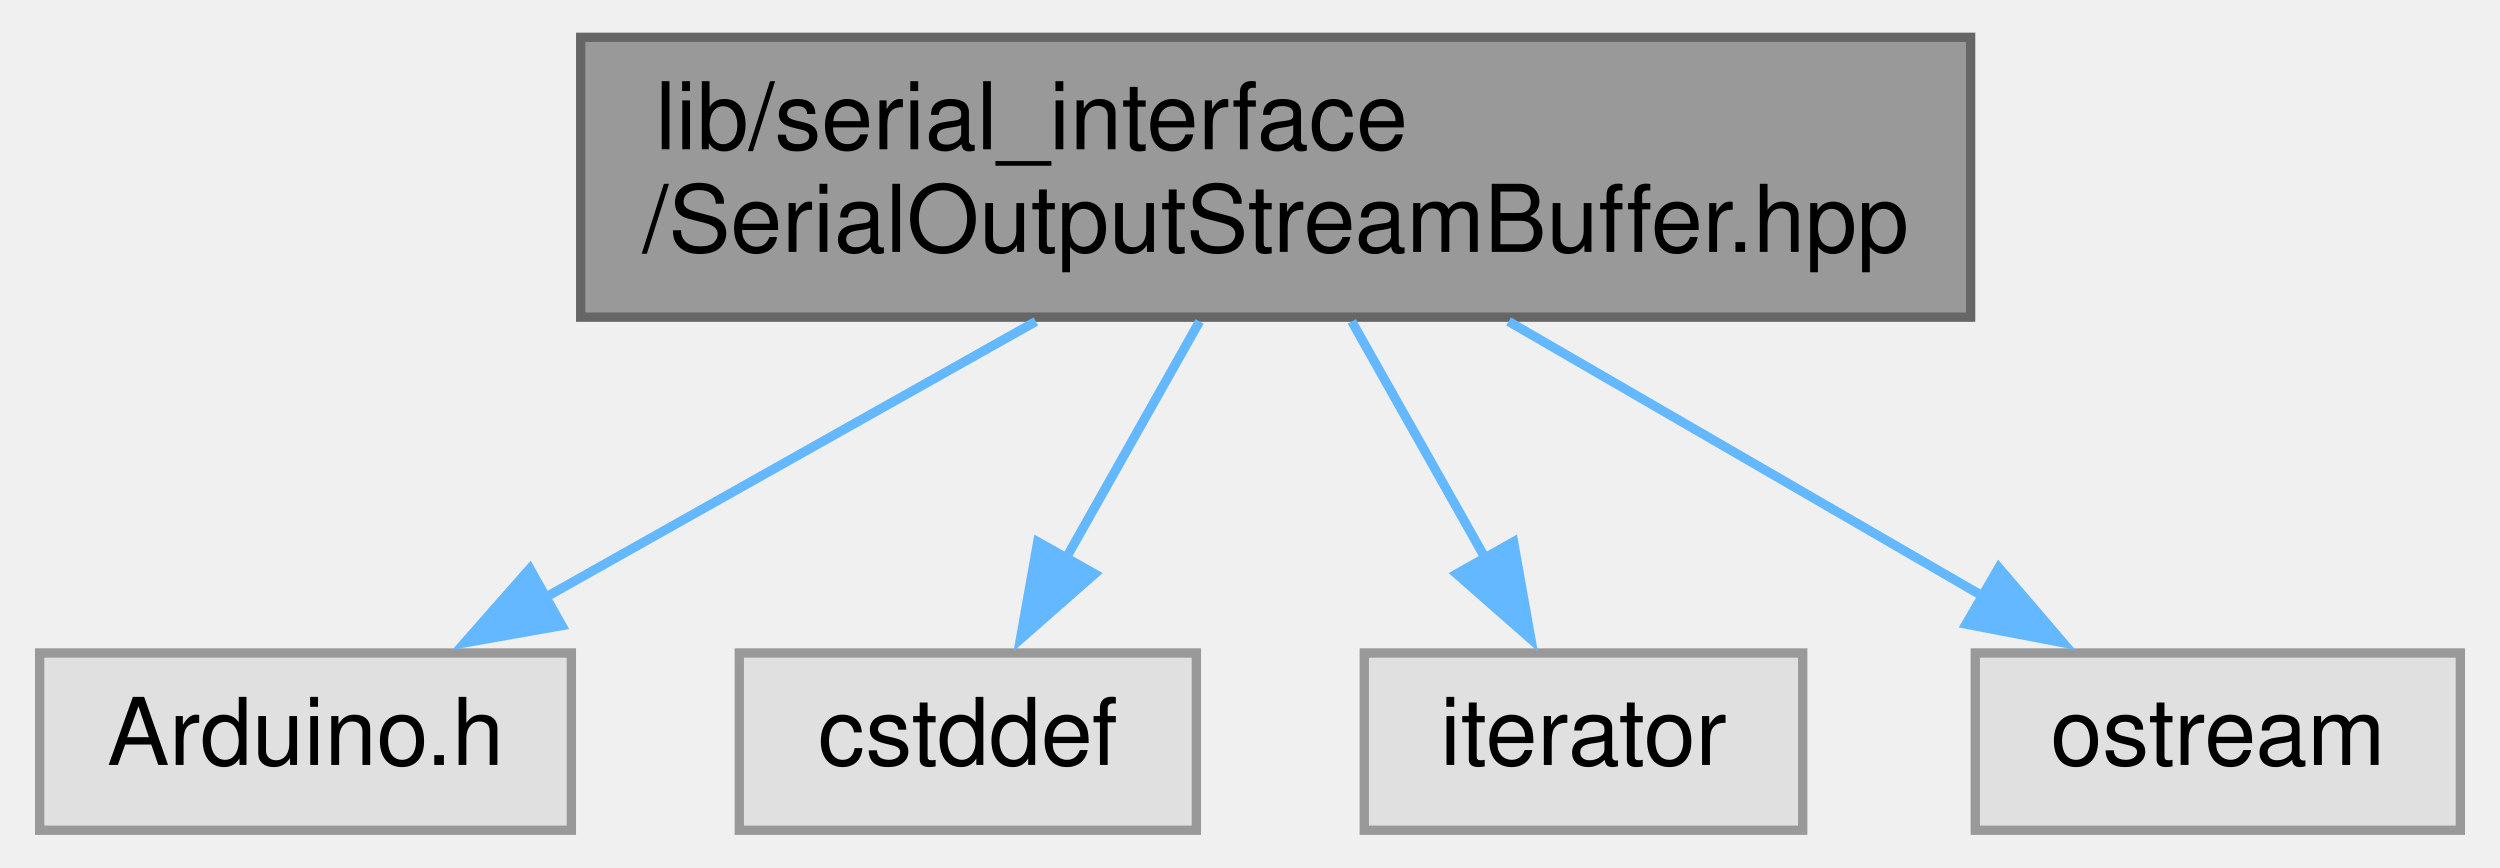
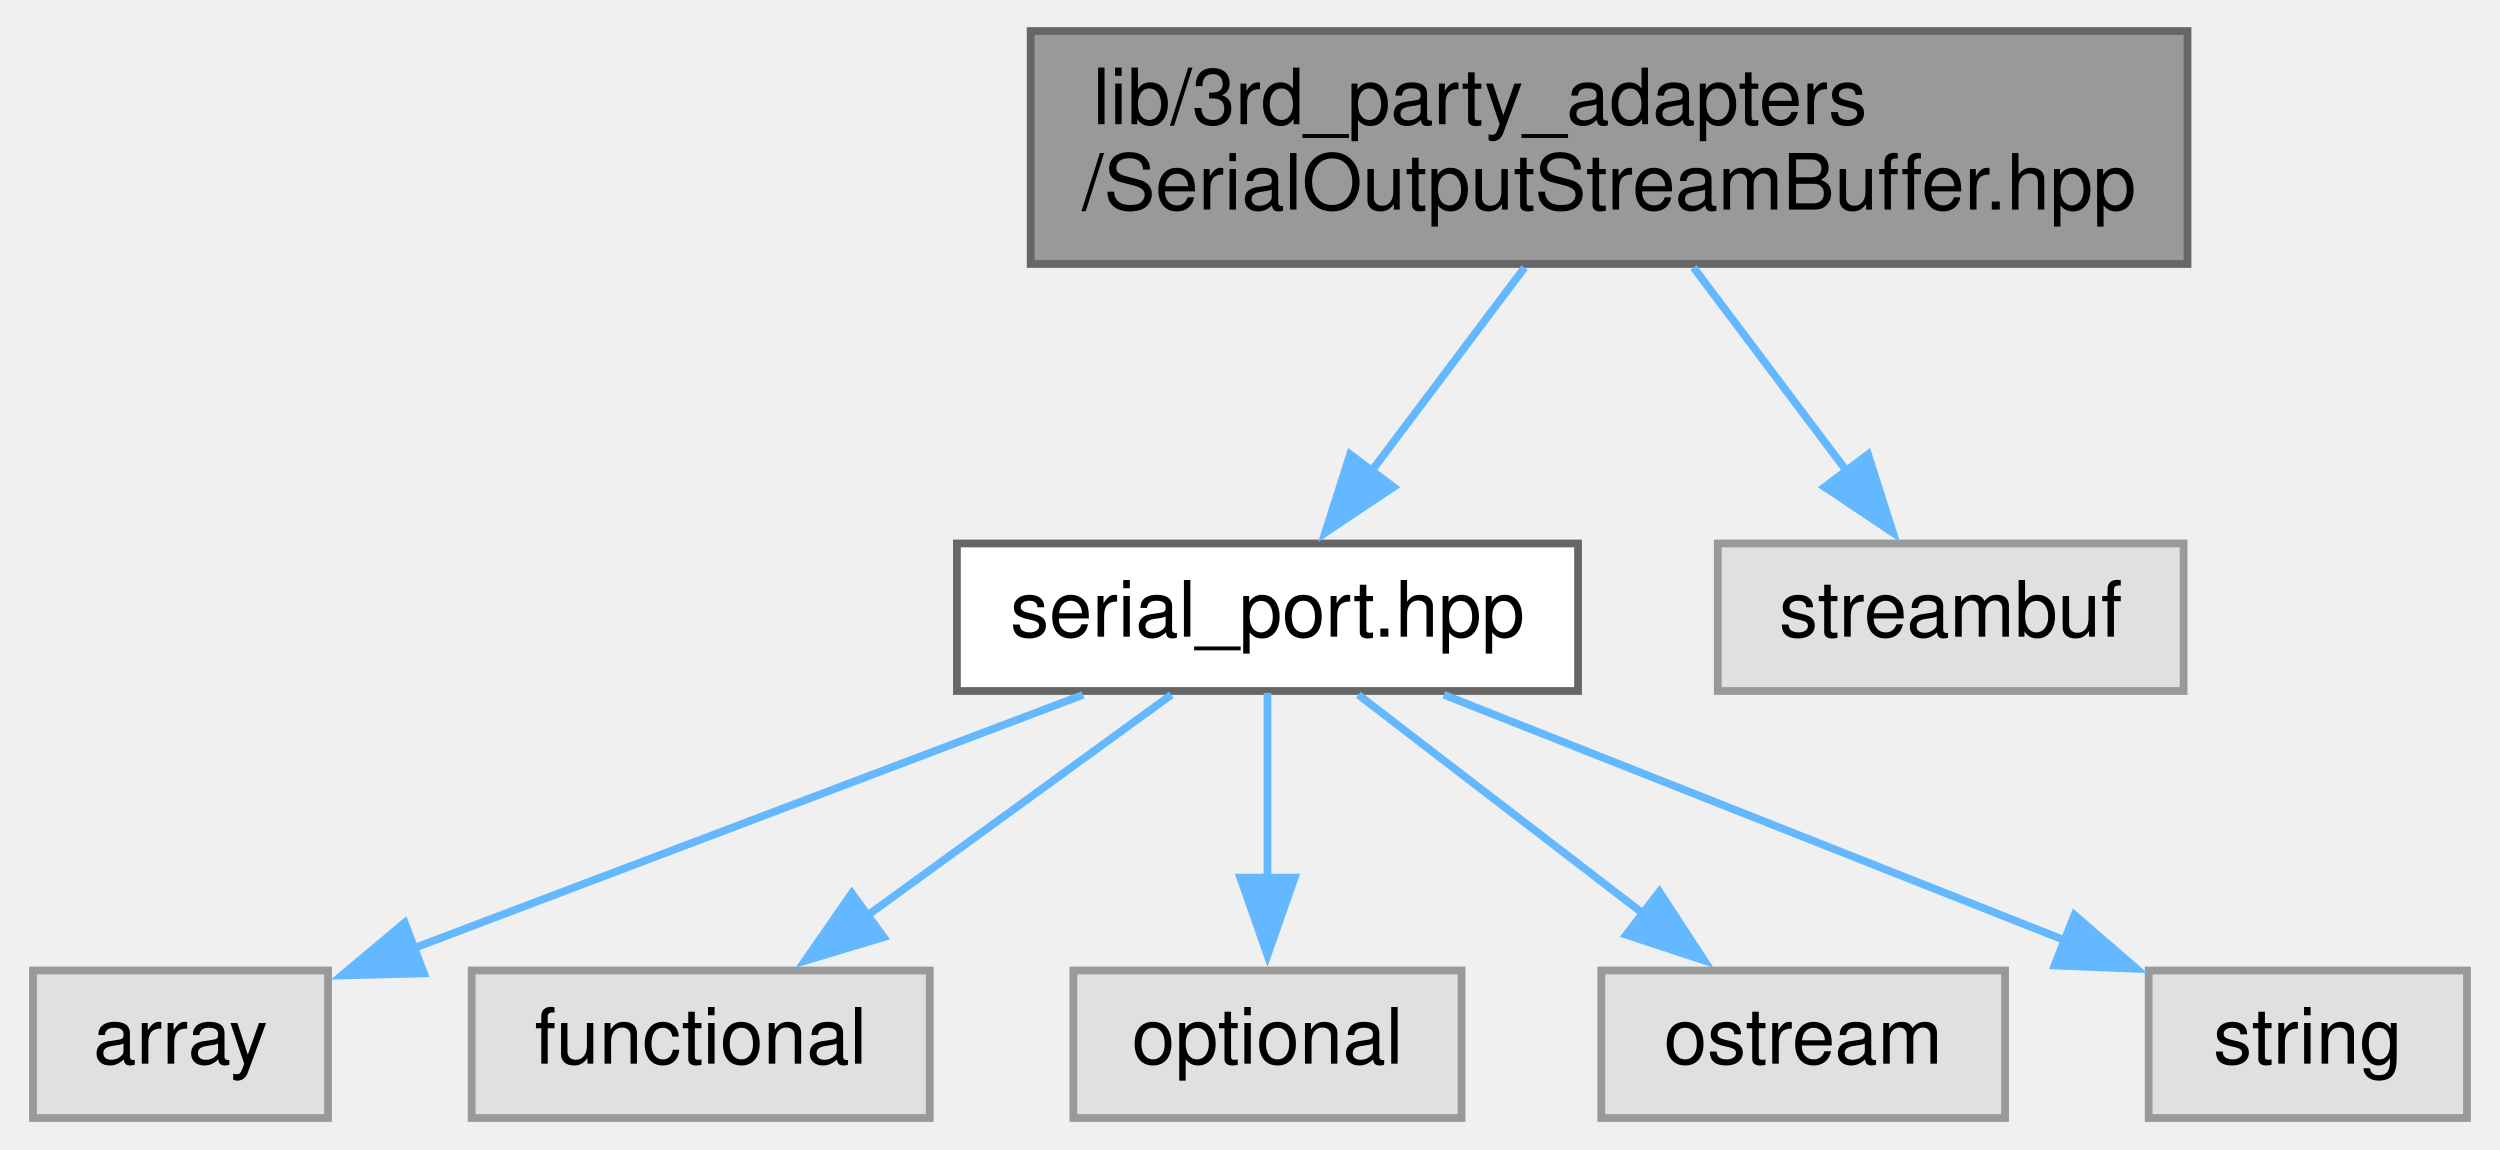
- <svg xmlns="http://www.w3.org/2000/svg" xmlns:xlink="http://www.w3.org/1999/xlink" width="268pt" height="93pt" viewBox="0.00 0.00 267.50 93.00">
-   <g id="graph0" class="graph" transform="scale(1 1) rotate(0) translate(4 89)">
+ <svg xmlns="http://www.w3.org/2000/svg" xmlns:xlink="http://www.w3.org/1999/xlink" width="322pt" height="148pt" viewBox="0.00 0.00 321.50 148.00">
+   <g id="graph0" class="graph" transform="scale(1 1) rotate(0) translate(4 144)">
    <g id="node1" class="node">
      <g id="a_node1">
        <a xlink:title=" ">
-           <polygon fill="#999999" stroke="#666666" points="207,-85 58,-85 58,-55 207,-55 207,-85" />
-           <text text-anchor="start" x="66" y="-73" font-family="Helvetica,sans-Serif" font-size="10.00">lib/serial_interface</text>
-           <text text-anchor="middle" x="132.5" y="-62" font-family="Helvetica,sans-Serif" font-size="10.00">/SerialOutputStreamBuffer.hpp</text>
+           <polygon fill="#999999" stroke="#666666" points="277.5,-140 128.5,-140 128.5,-110 277.5,-110 277.5,-140" />
+           <text text-anchor="start" x="136.5" y="-128" font-family="Helvetica,sans-Serif" font-size="10.00">lib/3rd_party_adapters</text>
+           <text text-anchor="middle" x="203" y="-117" font-family="Helvetica,sans-Serif" font-size="10.00">/SerialOutputStreamBuffer.hpp</text>
        </a>
      </g>
    </g>
    <g id="node2" class="node">
      <g id="a_node2">
-         <a xlink:title=" ">
-           <polygon fill="#e0e0e0" stroke="#999999" points="57,-19 0,-19 0,0 57,0 57,-19" />
-           <text text-anchor="middle" x="28.5" y="-7" font-family="Helvetica,sans-Serif" font-size="10.00">Arduino.h</text>
+         <a xlink:href="serial__port_8hpp.xhtml" target="_top" xlink:title=" ">
+           <polygon fill="white" stroke="#666666" points="199,-74 119,-74 119,-55 199,-55 199,-74" />
+           <text text-anchor="middle" x="159" y="-62" font-family="Helvetica,sans-Serif" font-size="10.00">serial_port.hpp</text>
        </a>
      </g>
    </g>
    <g id="edge1" class="edge">
-       <path fill="none" stroke="#63b8ff" d="M106.79,-54.54C90.71,-45.49 70.07,-33.88 54.02,-24.85" />
-       <polygon fill="#63b8ff" stroke="#63b8ff" points="55.98,-21.94 45.55,-20.09 52.55,-28.04 55.98,-21.94" />
+       <path fill="none" stroke="#63b8ff" d="M192.12,-109.54C186.12,-101.56 178.63,-91.59 172.28,-83.16" />
+       <polygon fill="#63b8ff" stroke="#63b8ff" points="175.24,-81.27 166.43,-75.38 169.65,-85.48 175.24,-81.27" />
+     </g>
+     <g id="node8" class="node">
+       <g id="a_node8">
+         <a xlink:title=" ">
+           <polygon fill="#e0e0e0" stroke="#999999" points="277,-74 217,-74 217,-55 277,-55 277,-74" />
+           <text text-anchor="middle" x="247" y="-62" font-family="Helvetica,sans-Serif" font-size="10.00">streambuf</text>
+         </a>
+       </g>
+     </g>
+     <g id="edge7" class="edge">
+       <path fill="none" stroke="#63b8ff" d="M213.88,-109.54C219.88,-101.56 227.37,-91.59 233.72,-83.16" />
+       <polygon fill="#63b8ff" stroke="#63b8ff" points="236.35,-85.48 239.57,-75.38 230.76,-81.27 236.35,-85.48" />
    </g>
    <g id="node3" class="node">
      <g id="a_node3">
        <a xlink:title=" ">
-           <polygon fill="#e0e0e0" stroke="#999999" points="124,-19 75,-19 75,0 124,0 124,-19" />
-           <text text-anchor="middle" x="99.5" y="-7" font-family="Helvetica,sans-Serif" font-size="10.00">cstddef</text>
+           <polygon fill="#e0e0e0" stroke="#999999" points="38,-19 0,-19 0,0 38,0 38,-19" />
+           <text text-anchor="middle" x="19" y="-7" font-family="Helvetica,sans-Serif" font-size="10.00">array</text>
        </a>
      </g>
    </g>
    <g id="edge2" class="edge">
-       <path fill="none" stroke="#63b8ff" d="M124.34,-54.54C119.99,-46.82 114.59,-37.24 109.93,-28.99" />
-       <polygon fill="#63b8ff" stroke="#63b8ff" points="113.1,-27.48 105.14,-20.49 107,-30.92 113.1,-27.48" />
+       <path fill="none" stroke="#63b8ff" d="M135.25,-54.51C111.47,-45.51 74.79,-31.62 49,-21.86" />
+       <polygon fill="#63b8ff" stroke="#63b8ff" points="50.36,-18.63 39.76,-18.36 47.88,-25.17 50.36,-18.63" />
    </g>
    <g id="node4" class="node">
      <g id="a_node4">
        <a xlink:title=" ">
-           <polygon fill="#e0e0e0" stroke="#999999" points="189,-19 142,-19 142,0 189,0 189,-19" />
-           <text text-anchor="middle" x="165.5" y="-7" font-family="Helvetica,sans-Serif" font-size="10.00">iterator</text>
+           <polygon fill="#e0e0e0" stroke="#999999" points="115.5,-19 56.5,-19 56.5,0 115.5,0 115.5,-19" />
+           <text text-anchor="middle" x="86" y="-7" font-family="Helvetica,sans-Serif" font-size="10.00">functional</text>
        </a>
      </g>
    </g>
    <g id="edge3" class="edge">
-       <path fill="none" stroke="#63b8ff" d="M140.66,-54.54C145.01,-46.82 150.41,-37.24 155.07,-28.99" />
-       <polygon fill="#63b8ff" stroke="#63b8ff" points="158,-30.92 159.86,-20.49 151.9,-27.48 158,-30.92" />
+       <path fill="none" stroke="#63b8ff" d="M146.62,-54.51C135.85,-46.7 120.03,-35.21 107.25,-25.93" />
+       <polygon fill="#63b8ff" stroke="#63b8ff" points="109.57,-23.29 99.43,-20.25 105.46,-28.95 109.57,-23.29" />
    </g>
    <g id="node5" class="node">
      <g id="a_node5">
        <a xlink:title=" ">
-           <polygon fill="#e0e0e0" stroke="#999999" points="259.5,-19 207.5,-19 207.5,0 259.5,0 259.5,-19" />
-           <text text-anchor="middle" x="233.5" y="-7" font-family="Helvetica,sans-Serif" font-size="10.00">ostream</text>
+           <polygon fill="#e0e0e0" stroke="#999999" points="184,-19 134,-19 134,0 184,0 184,-19" />
+           <text text-anchor="middle" x="159" y="-7" font-family="Helvetica,sans-Serif" font-size="10.00">optional</text>
        </a>
      </g>
    </g>
    <g id="edge4" class="edge">
-       <path fill="none" stroke="#63b8ff" d="M157.47,-54.54C172.94,-45.58 192.75,-34.1 208.27,-25.11" />
-       <polygon fill="#63b8ff" stroke="#63b8ff" points="210.02,-28.15 216.92,-20.1 206.51,-22.09 210.02,-28.15" />
+       <path fill="none" stroke="#63b8ff" d="M159,-54.75C159,-48.27 159,-39.16 159,-30.9" />
+       <polygon fill="#63b8ff" stroke="#63b8ff" points="162.5,-30.96 159,-20.96 155.5,-30.96 162.5,-30.96" />
+     </g>
+     <g id="node6" class="node">
+       <g id="a_node6">
+         <a xlink:title=" ">
+           <polygon fill="#e0e0e0" stroke="#999999" points="254,-19 202,-19 202,0 254,0 254,-19" />
+           <text text-anchor="middle" x="228" y="-7" font-family="Helvetica,sans-Serif" font-size="10.00">ostream</text>
+         </a>
+       </g>
+     </g>
+     <g id="edge5" class="edge">
+       <path fill="none" stroke="#63b8ff" d="M170.7,-54.51C180.78,-46.77 195.54,-35.43 207.56,-26.2" />
+       <polygon fill="#63b8ff" stroke="#63b8ff" points="209.47,-29.15 215.27,-20.28 205.21,-23.6 209.47,-29.15" />
+     </g>
+     <g id="node7" class="node">
+       <g id="a_node7">
+         <a xlink:title=" ">
+           <polygon fill="#e0e0e0" stroke="#999999" points="313.5,-19 272.5,-19 272.5,0 313.5,0 313.5,-19" />
+           <text text-anchor="middle" x="293" y="-7" font-family="Helvetica,sans-Serif" font-size="10.00">string</text>
+         </a>
+       </g>
+     </g>
+     <g id="edge6" class="edge">
+       <path fill="none" stroke="#63b8ff" d="M181.73,-54.51C203.75,-45.8 237.31,-32.53 261.81,-22.84" />
+       <polygon fill="#63b8ff" stroke="#63b8ff" points="262.94,-26.15 270.95,-19.22 260.37,-19.64 262.94,-26.15" />
    </g>
  </g>
</svg>
